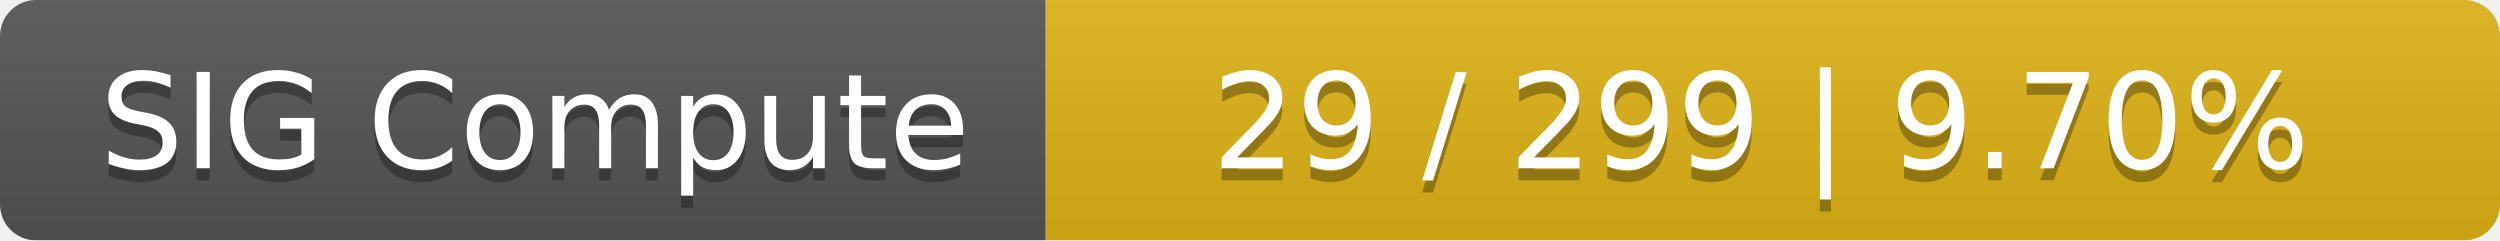
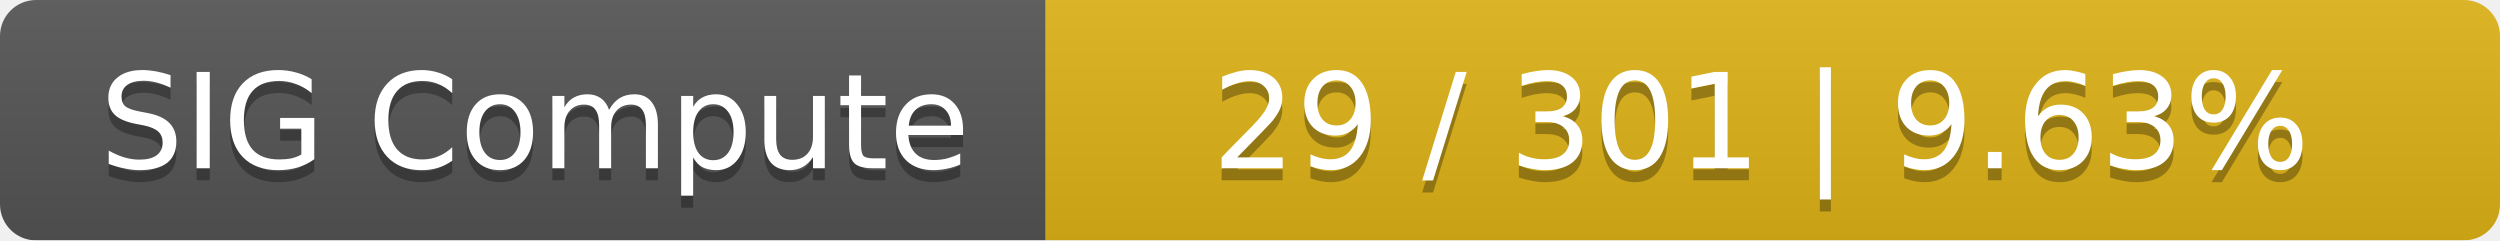
<svg xmlns="http://www.w3.org/2000/svg" width="208" height="20">
  <linearGradient id="smooth" x2="0" y2="100%">
    <stop offset="0" stop-color="#bbb" stop-opacity=".1" />
    <stop offset="1" stop-opacity=".1" />
  </linearGradient>
  <mask id="round">
    <rect width="208" height="20" rx="3" fill="#fff" />
  </mask>
  <g mask="url(#round)">
    <rect width="87" height="20" fill="#555" />
    <rect x="87" width="121" height="20" fill="#dfb317" />
    <rect width="208" height="20" fill="url(#smooth)" />
  </g>
  <g fill="#fff" text-anchor="middle" font-family="DejaVu Sans,Verdana,Geneva,sans-serif" font-size="11">
    <text x="44.5" y="15" fill="#010101" fill-opacity=".3">SIG Compute</text>
    <text x="44.5" y="14">SIG Compute</text>
-     <text x="146.5" y="15" fill="#010101" fill-opacity=".3">29 / 299    |    9.70%</text>
-     <text x="146.5" y="14">29 / 299    |    9.70%</text>
+     <text x="146.5" y="15" fill="#010101" fill-opacity=".3">29 / 301    |    9.63%</text>
+     <text x="146.5" y="14">29 / 301    |    9.63%</text>
  </g>
</svg>
